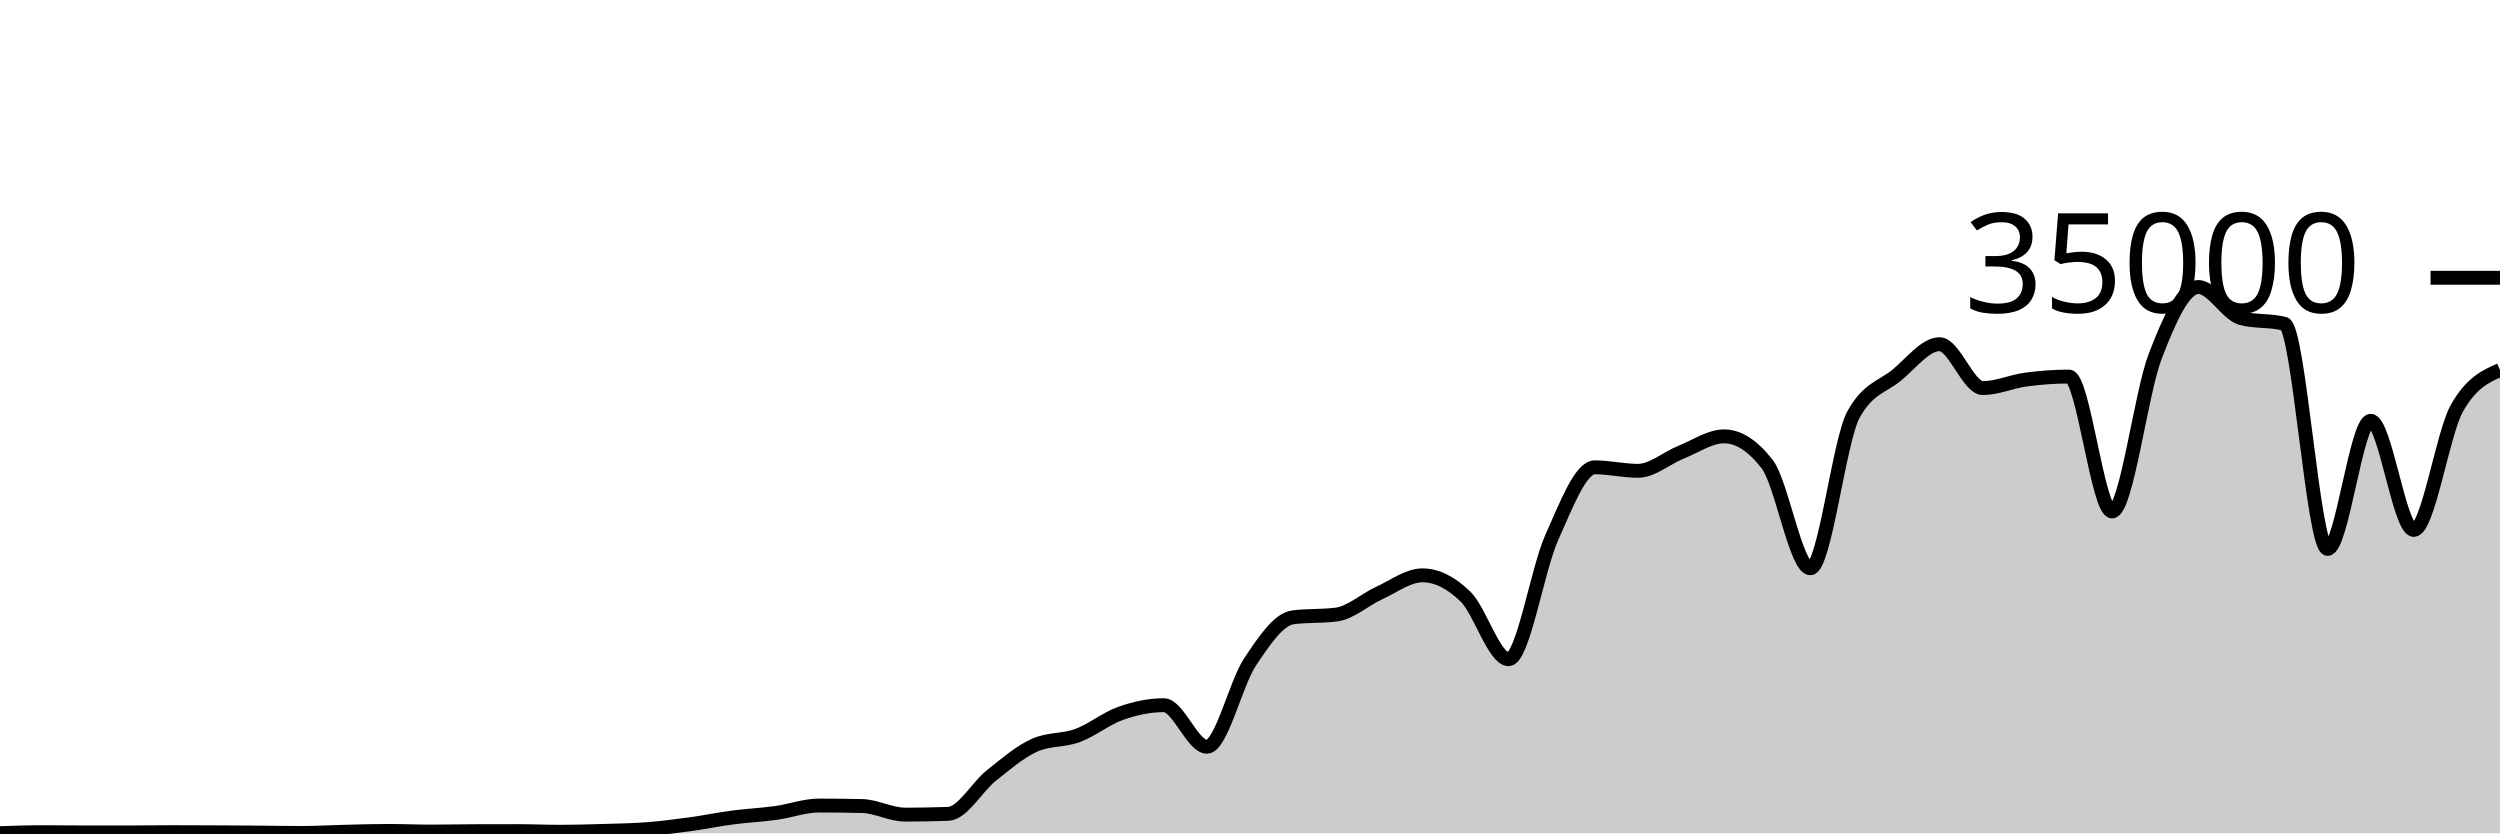
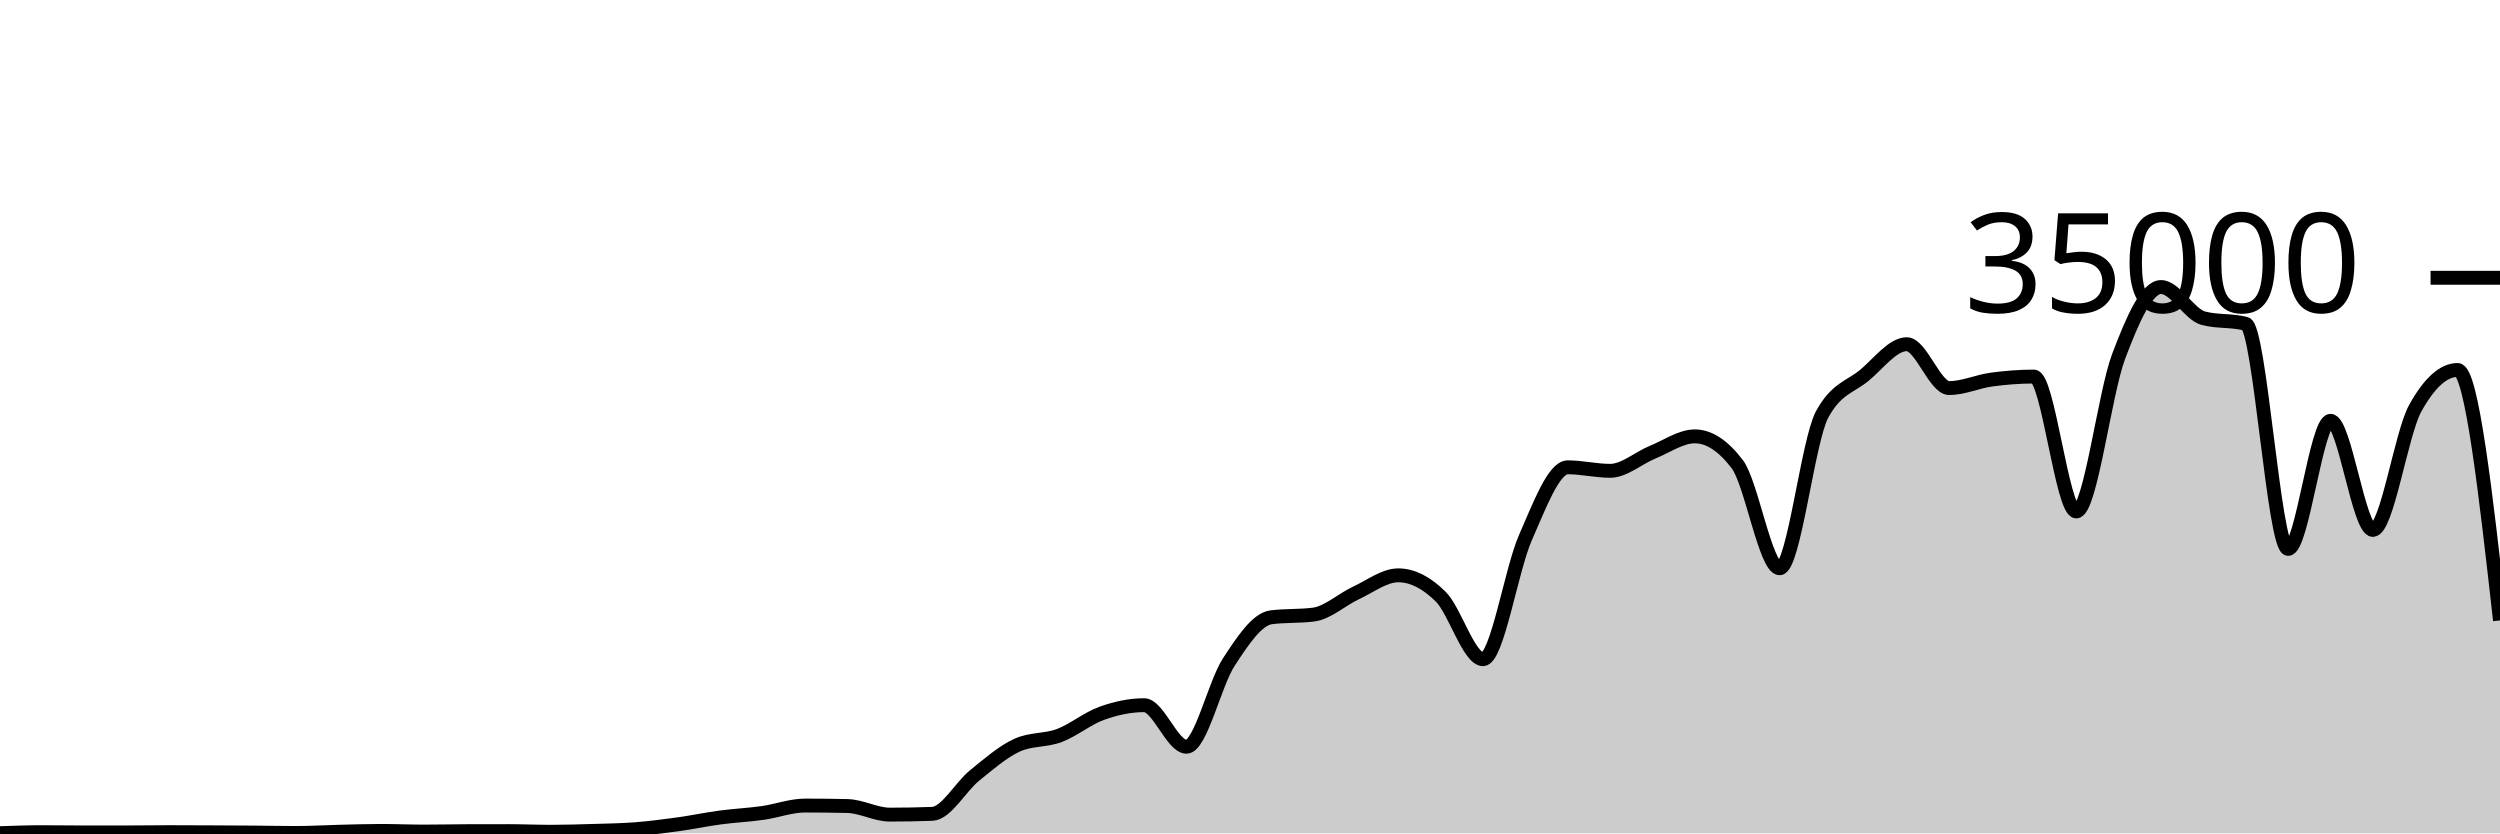
<svg xmlns="http://www.w3.org/2000/svg" viewBox="0 0 180 60">
  <g transform="translate(0,20)">
-     <path class="area" fill="rgba(0, 0, 0, 0.2)" d="M0,39.987C1.034,39.952,2.069,39.917,3.103,39.917C4.138,39.917,5.172,39.936,6.207,39.936C7.241,39.936,8.276,39.935,9.31,39.934C10.345,39.932,11.379,39.915,12.414,39.915C13.448,39.915,14.483,39.921,15.517,39.926C16.552,39.93,17.586,39.935,18.621,39.943C19.655,39.951,20.69,39.974,21.724,39.974C22.759,39.974,23.793,39.909,24.828,39.885C25.862,39.86,26.897,39.826,27.931,39.826C28.966,39.826,30,39.873,31.034,39.873C32.069,39.873,33.103,39.848,34.138,39.845C35.172,39.842,36.207,39.84,37.241,39.84C38.276,39.84,39.31,39.887,40.345,39.887C41.379,39.887,42.414,39.856,43.448,39.825C44.483,39.794,45.517,39.781,46.552,39.702C47.586,39.622,48.621,39.49,49.655,39.35C50.69,39.209,51.724,38.994,52.759,38.858C53.793,38.722,54.828,38.676,55.862,38.533C56.897,38.389,57.931,37.999,58.966,37.999C60,37.999,61.034,38.011,62.069,38.034C63.103,38.058,64.138,38.653,65.172,38.653C66.207,38.653,67.241,38.634,68.276,38.597C69.31,38.559,70.345,36.659,71.379,35.835C72.414,35.012,73.448,34.124,74.483,33.657C75.517,33.19,76.552,33.34,77.586,32.957C78.621,32.574,79.655,31.723,80.69,31.359C81.724,30.995,82.759,30.774,83.793,30.774C84.828,30.774,85.862,33.766,86.897,33.766C87.931,33.766,88.966,29.22,90,27.666C91.034,26.113,92.069,24.574,93.103,24.445C94.138,24.315,95.172,24.38,96.207,24.25C97.241,24.121,98.276,23.166,99.31,22.695C100.345,22.224,101.379,21.424,102.414,21.424C103.448,21.424,104.483,21.95,105.517,22.957C106.552,23.963,107.586,27.463,108.621,27.463C109.655,27.463,110.69,21.009,111.724,18.706C112.759,16.403,113.793,13.646,114.828,13.646C115.862,13.646,116.897,13.899,117.931,13.899C118.966,13.899,120,12.974,121.034,12.56C122.069,12.146,123.103,11.418,124.138,11.418C125.172,11.418,126.207,12.086,127.241,13.423C128.276,14.759,129.31,20.915,130.345,20.915C131.379,20.915,132.414,11.741,133.448,9.853C134.483,7.965,135.517,7.866,136.552,7.021C137.586,6.176,138.621,4.783,139.655,4.783C140.69,4.783,141.724,7.942,142.759,7.942C143.793,7.942,144.828,7.467,145.862,7.329C146.897,7.191,147.931,7.112,148.966,7.112C150,7.112,151.034,16.824,152.069,16.824C153.103,16.824,154.138,8.352,155.172,5.659C156.207,2.966,157.241,0.666,158.276,0.666C159.31,0.666,160.345,2.646,161.379,2.913C162.414,3.18,163.448,3.046,164.483,3.313C165.517,3.58,166.552,19.521,167.586,19.521C168.621,19.521,169.655,10.298,170.69,10.298C171.724,10.298,172.759,18.154,173.793,18.154C174.828,18.154,175.862,11.224,176.897,9.39C177.931,7.556,178.966,7.097,180,6.639L180,40C178.966,40,177.931,40,176.897,40C175.862,40,174.828,40,173.793,40C172.759,40,171.724,40,170.69,40C169.655,40,168.621,40,167.586,40C166.552,40,165.517,40,164.483,40C163.448,40,162.414,40,161.379,40C160.345,40,159.31,40,158.276,40C157.241,40,156.207,40,155.172,40C154.138,40,153.103,40,152.069,40C151.034,40,150,40,148.966,40C147.931,40,146.897,40,145.862,40C144.828,40,143.793,40,142.759,40C141.724,40,140.69,40,139.655,40C138.621,40,137.586,40,136.552,40C135.517,40,134.483,40,133.448,40C132.414,40,131.379,40,130.345,40C129.31,40,128.276,40,127.241,40C126.207,40,125.172,40,124.138,40C123.103,40,122.069,40,121.034,40C120,40,118.966,40,117.931,40C116.897,40,115.862,40,114.828,40C113.793,40,112.759,40,111.724,40C110.69,40,109.655,40,108.621,40C107.586,40,106.552,40,105.517,40C104.483,40,103.448,40,102.414,40C101.379,40,100.345,40,99.31,40C98.276,40,97.241,40,96.207,40C95.172,40,94.138,40,93.103,40C92.069,40,91.034,40,90,40C88.966,40,87.931,40,86.897,40C85.862,40,84.828,40,83.793,40C82.759,40,81.724,40,80.69,40C79.655,40,78.621,40,77.586,40C76.552,40,75.517,40,74.483,40C73.448,40,72.414,40,71.379,40C70.345,40,69.31,40,68.276,40C67.241,40,66.207,40,65.172,40C64.138,40,63.103,40,62.069,40C61.034,40,60,40,58.966,40C57.931,40,56.897,40,55.862,40C54.828,40,53.793,40,52.759,40C51.724,40,50.69,40,49.655,40C48.621,40,47.586,40,46.552,40C45.517,40,44.483,40,43.448,40C42.414,40,41.379,40,40.345,40C39.31,40,38.276,40,37.241,40C36.207,40,35.172,40,34.138,40C33.103,40,32.069,40,31.034,40C30,40,28.966,40,27.931,40C26.897,40,25.862,40,24.828,40C23.793,40,22.759,40,21.724,40C20.69,40,19.655,40,18.621,40C17.586,40,16.552,40,15.517,40C14.483,40,13.448,40,12.414,40C11.379,40,10.345,40,9.31,40C8.276,40,7.241,40,6.207,40C5.172,40,4.138,40,3.103,40C2.069,40,1.034,40,0,40Z" />
-     <path class="line" stroke="black" fill="none" d="M0,39.987C1.034,39.952,2.069,39.917,3.103,39.917C4.138,39.917,5.172,39.936,6.207,39.936C7.241,39.936,8.276,39.935,9.31,39.934C10.345,39.932,11.379,39.915,12.414,39.915C13.448,39.915,14.483,39.921,15.517,39.926C16.552,39.93,17.586,39.935,18.621,39.943C19.655,39.951,20.69,39.974,21.724,39.974C22.759,39.974,23.793,39.909,24.828,39.885C25.862,39.86,26.897,39.826,27.931,39.826C28.966,39.826,30,39.873,31.034,39.873C32.069,39.873,33.103,39.848,34.138,39.845C35.172,39.842,36.207,39.84,37.241,39.84C38.276,39.84,39.31,39.887,40.345,39.887C41.379,39.887,42.414,39.856,43.448,39.825C44.483,39.794,45.517,39.781,46.552,39.702C47.586,39.622,48.621,39.49,49.655,39.35C50.69,39.209,51.724,38.994,52.759,38.858C53.793,38.722,54.828,38.676,55.862,38.533C56.897,38.389,57.931,37.999,58.966,37.999C60,37.999,61.034,38.011,62.069,38.034C63.103,38.058,64.138,38.653,65.172,38.653C66.207,38.653,67.241,38.634,68.276,38.597C69.31,38.559,70.345,36.659,71.379,35.835C72.414,35.012,73.448,34.124,74.483,33.657C75.517,33.19,76.552,33.34,77.586,32.957C78.621,32.574,79.655,31.723,80.69,31.359C81.724,30.995,82.759,30.774,83.793,30.774C84.828,30.774,85.862,33.766,86.897,33.766C87.931,33.766,88.966,29.22,90,27.666C91.034,26.113,92.069,24.574,93.103,24.445C94.138,24.315,95.172,24.38,96.207,24.25C97.241,24.121,98.276,23.166,99.31,22.695C100.345,22.224,101.379,21.424,102.414,21.424C103.448,21.424,104.483,21.95,105.517,22.957C106.552,23.963,107.586,27.463,108.621,27.463C109.655,27.463,110.69,21.009,111.724,18.706C112.759,16.403,113.793,13.646,114.828,13.646C115.862,13.646,116.897,13.899,117.931,13.899C118.966,13.899,120,12.974,121.034,12.56C122.069,12.146,123.103,11.418,124.138,11.418C125.172,11.418,126.207,12.086,127.241,13.423C128.276,14.759,129.31,20.915,130.345,20.915C131.379,20.915,132.414,11.741,133.448,9.853C134.483,7.965,135.517,7.866,136.552,7.021C137.586,6.176,138.621,4.783,139.655,4.783C140.69,4.783,141.724,7.942,142.759,7.942C143.793,7.942,144.828,7.467,145.862,7.329C146.897,7.191,147.931,7.112,148.966,7.112C150,7.112,151.034,16.824,152.069,16.824C153.103,16.824,154.138,8.352,155.172,5.659C156.207,2.966,157.241,0.666,158.276,0.666C159.31,0.666,160.345,2.646,161.379,2.913C162.414,3.18,163.448,3.046,164.483,3.313C165.517,3.58,166.552,19.521,167.586,19.521C168.621,19.521,169.655,10.298,170.69,10.298C171.724,10.298,172.759,18.154,173.793,18.154C174.828,18.154,175.862,11.224,176.897,9.39C177.931,7.556,178.966,7.097,180,6.639" />
+     <path class="area" fill="rgba(0, 0, 0, 0.2)" d="M0,39.987C1.017,39.952,2.034,39.917,3.051,39.917C4.068,39.917,5.085,39.936,6.102,39.936C7.119,39.936,8.136,39.935,9.153,39.934C10.169,39.932,11.186,39.915,12.203,39.915C13.22,39.915,14.237,39.921,15.254,39.926C16.271,39.93,17.288,39.935,18.305,39.943C19.322,39.951,20.339,39.974,21.356,39.974C22.373,39.974,23.39,39.909,24.407,39.885C25.424,39.86,26.441,39.826,27.458,39.826C28.475,39.826,29.492,39.873,30.508,39.873C31.525,39.873,32.542,39.848,33.559,39.845C34.576,39.842,35.593,39.84,36.61,39.84C37.627,39.84,38.644,39.887,39.661,39.887C40.678,39.887,41.695,39.856,42.712,39.825C43.729,39.794,44.746,39.781,45.763,39.702C46.78,39.622,47.797,39.49,48.814,39.35C49.831,39.209,50.847,38.994,51.864,38.858C52.881,38.722,53.898,38.676,54.915,38.533C55.932,38.389,56.949,37.999,57.966,37.999C58.983,37.999,60,38.011,61.017,38.034C62.034,38.058,63.051,38.653,64.068,38.653C65.085,38.653,66.102,38.634,67.119,38.597C68.136,38.559,69.153,36.659,70.169,35.835C71.186,35.012,72.203,34.124,73.22,33.657C74.237,33.19,75.254,33.34,76.271,32.957C77.288,32.574,78.305,31.723,79.322,31.359C80.339,30.995,81.356,30.774,82.373,30.774C83.39,30.774,84.407,33.766,85.424,33.766C86.441,33.766,87.458,29.22,88.475,27.666C89.492,26.113,90.508,24.574,91.525,24.445C92.542,24.315,93.559,24.38,94.576,24.25C95.593,24.121,96.61,23.166,97.627,22.695C98.644,22.224,99.661,21.424,100.678,21.424C101.695,21.424,102.712,21.95,103.729,22.957C104.746,23.963,105.763,27.463,106.78,27.463C107.797,27.463,108.814,21.009,109.831,18.706C110.847,16.403,111.864,13.646,112.881,13.646C113.898,13.646,114.915,13.899,115.932,13.899C116.949,13.899,117.966,12.974,118.983,12.56C120,12.146,121.017,11.418,122.034,11.418C123.051,11.418,124.068,12.086,125.085,13.423C126.102,14.759,127.119,20.915,128.136,20.915C129.153,20.915,130.169,11.741,131.186,9.853C132.203,7.965,133.22,7.866,134.237,7.021C135.254,6.176,136.271,4.783,137.288,4.783C138.305,4.783,139.322,7.942,140.339,7.942C141.356,7.942,142.373,7.467,143.39,7.329C144.407,7.191,145.424,7.112,146.441,7.112C147.458,7.112,148.475,16.824,149.492,16.824C150.508,16.824,151.525,8.352,152.542,5.659C153.559,2.966,154.576,0.666,155.593,0.666C156.61,0.666,157.627,2.646,158.644,2.913C159.661,3.18,160.678,3.046,161.695,3.313C162.712,3.58,163.729,19.521,164.746,19.521C165.763,19.521,166.78,10.298,167.797,10.298C168.814,10.298,169.831,18.154,170.847,18.154C171.864,18.154,172.881,11.224,173.898,9.39C174.915,7.556,175.932,6.639,176.949,6.639C177.966,6.639,178.983,15.655,180,24.671L180,40C178.983,40,177.966,40,176.949,40C175.932,40,174.915,40,173.898,40C172.881,40,171.864,40,170.847,40C169.831,40,168.814,40,167.797,40C166.78,40,165.763,40,164.746,40C163.729,40,162.712,40,161.695,40C160.678,40,159.661,40,158.644,40C157.627,40,156.61,40,155.593,40C154.576,40,153.559,40,152.542,40C151.525,40,150.508,40,149.492,40C148.475,40,147.458,40,146.441,40C145.424,40,144.407,40,143.39,40C142.373,40,141.356,40,140.339,40C139.322,40,138.305,40,137.288,40C136.271,40,135.254,40,134.237,40C133.22,40,132.203,40,131.186,40C130.169,40,129.153,40,128.136,40C127.119,40,126.102,40,125.085,40C124.068,40,123.051,40,122.034,40C121.017,40,120,40,118.983,40C117.966,40,116.949,40,115.932,40C114.915,40,113.898,40,112.881,40C111.864,40,110.847,40,109.831,40C108.814,40,107.797,40,106.78,40C105.763,40,104.746,40,103.729,40C102.712,40,101.695,40,100.678,40C99.661,40,98.644,40,97.627,40C96.61,40,95.593,40,94.576,40C93.559,40,92.542,40,91.525,40C90.508,40,89.492,40,88.475,40C87.458,40,86.441,40,85.424,40C84.407,40,83.39,40,82.373,40C81.356,40,80.339,40,79.322,40C78.305,40,77.288,40,76.271,40C75.254,40,74.237,40,73.22,40C72.203,40,71.186,40,70.169,40C69.153,40,68.136,40,67.119,40C66.102,40,65.085,40,64.068,40C63.051,40,62.034,40,61.017,40C60,40,58.983,40,57.966,40C56.949,40,55.932,40,54.915,40C53.898,40,52.881,40,51.864,40C50.847,40,49.831,40,48.814,40C47.797,40,46.78,40,45.763,40C44.746,40,43.729,40,42.712,40C41.695,40,40.678,40,39.661,40C38.644,40,37.627,40,36.61,40C35.593,40,34.576,40,33.559,40C32.542,40,31.525,40,30.508,40C29.492,40,28.475,40,27.458,40C26.441,40,25.424,40,24.407,40C23.39,40,22.373,40,21.356,40C20.339,40,19.322,40,18.305,40C17.288,40,16.271,40,15.254,40C14.237,40,13.22,40,12.203,40C11.186,40,10.169,40,9.153,40C8.136,40,7.119,40,6.102,40C5.085,40,4.068,40,3.051,40C2.034,40,1.017,40,0,40Z" />
+     <path class="line" stroke="black" fill="none" d="M0,39.987C1.017,39.952,2.034,39.917,3.051,39.917C4.068,39.917,5.085,39.936,6.102,39.936C7.119,39.936,8.136,39.935,9.153,39.934C10.169,39.932,11.186,39.915,12.203,39.915C13.22,39.915,14.237,39.921,15.254,39.926C16.271,39.93,17.288,39.935,18.305,39.943C19.322,39.951,20.339,39.974,21.356,39.974C22.373,39.974,23.39,39.909,24.407,39.885C25.424,39.86,26.441,39.826,27.458,39.826C28.475,39.826,29.492,39.873,30.508,39.873C31.525,39.873,32.542,39.848,33.559,39.845C34.576,39.842,35.593,39.84,36.61,39.84C37.627,39.84,38.644,39.887,39.661,39.887C40.678,39.887,41.695,39.856,42.712,39.825C43.729,39.794,44.746,39.781,45.763,39.702C46.78,39.622,47.797,39.49,48.814,39.35C49.831,39.209,50.847,38.994,51.864,38.858C52.881,38.722,53.898,38.676,54.915,38.533C55.932,38.389,56.949,37.999,57.966,37.999C58.983,37.999,60,38.011,61.017,38.034C62.034,38.058,63.051,38.653,64.068,38.653C65.085,38.653,66.102,38.634,67.119,38.597C68.136,38.559,69.153,36.659,70.169,35.835C71.186,35.012,72.203,34.124,73.22,33.657C74.237,33.19,75.254,33.34,76.271,32.957C77.288,32.574,78.305,31.723,79.322,31.359C80.339,30.995,81.356,30.774,82.373,30.774C83.39,30.774,84.407,33.766,85.424,33.766C86.441,33.766,87.458,29.22,88.475,27.666C89.492,26.113,90.508,24.574,91.525,24.445C92.542,24.315,93.559,24.38,94.576,24.25C95.593,24.121,96.61,23.166,97.627,22.695C98.644,22.224,99.661,21.424,100.678,21.424C101.695,21.424,102.712,21.95,103.729,22.957C104.746,23.963,105.763,27.463,106.78,27.463C107.797,27.463,108.814,21.009,109.831,18.706C110.847,16.403,111.864,13.646,112.881,13.646C113.898,13.646,114.915,13.899,115.932,13.899C116.949,13.899,117.966,12.974,118.983,12.56C120,12.146,121.017,11.418,122.034,11.418C123.051,11.418,124.068,12.086,125.085,13.423C126.102,14.759,127.119,20.915,128.136,20.915C129.153,20.915,130.169,11.741,131.186,9.853C132.203,7.965,133.22,7.866,134.237,7.021C135.254,6.176,136.271,4.783,137.288,4.783C138.305,4.783,139.322,7.942,140.339,7.942C141.356,7.942,142.373,7.467,143.39,7.329C144.407,7.191,145.424,7.112,146.441,7.112C147.458,7.112,148.475,16.824,149.492,16.824C150.508,16.824,151.525,8.352,152.542,5.659C153.559,2.966,154.576,0.666,155.593,0.666C156.61,0.666,157.627,2.646,158.644,2.913C159.661,3.18,160.678,3.046,161.695,3.313C162.712,3.58,163.729,19.521,164.746,19.521C165.763,19.521,166.78,10.298,167.797,10.298C168.814,10.298,169.831,18.154,170.847,18.154C171.864,18.154,172.881,11.224,173.898,9.39C174.915,7.556,175.932,6.639,176.949,6.639C177.966,6.639,178.983,15.655,180,24.671" />
    <path class="axis-ceiling" stroke-width="1" stroke="black" fill="none" d="M175,0L180,0" />
    <text class="axis-ceiling-label" font-family="sans-serif" text-anchor="end" font-size="10px" x="170" y="2.5">35000</text>
  </g>
</svg>
